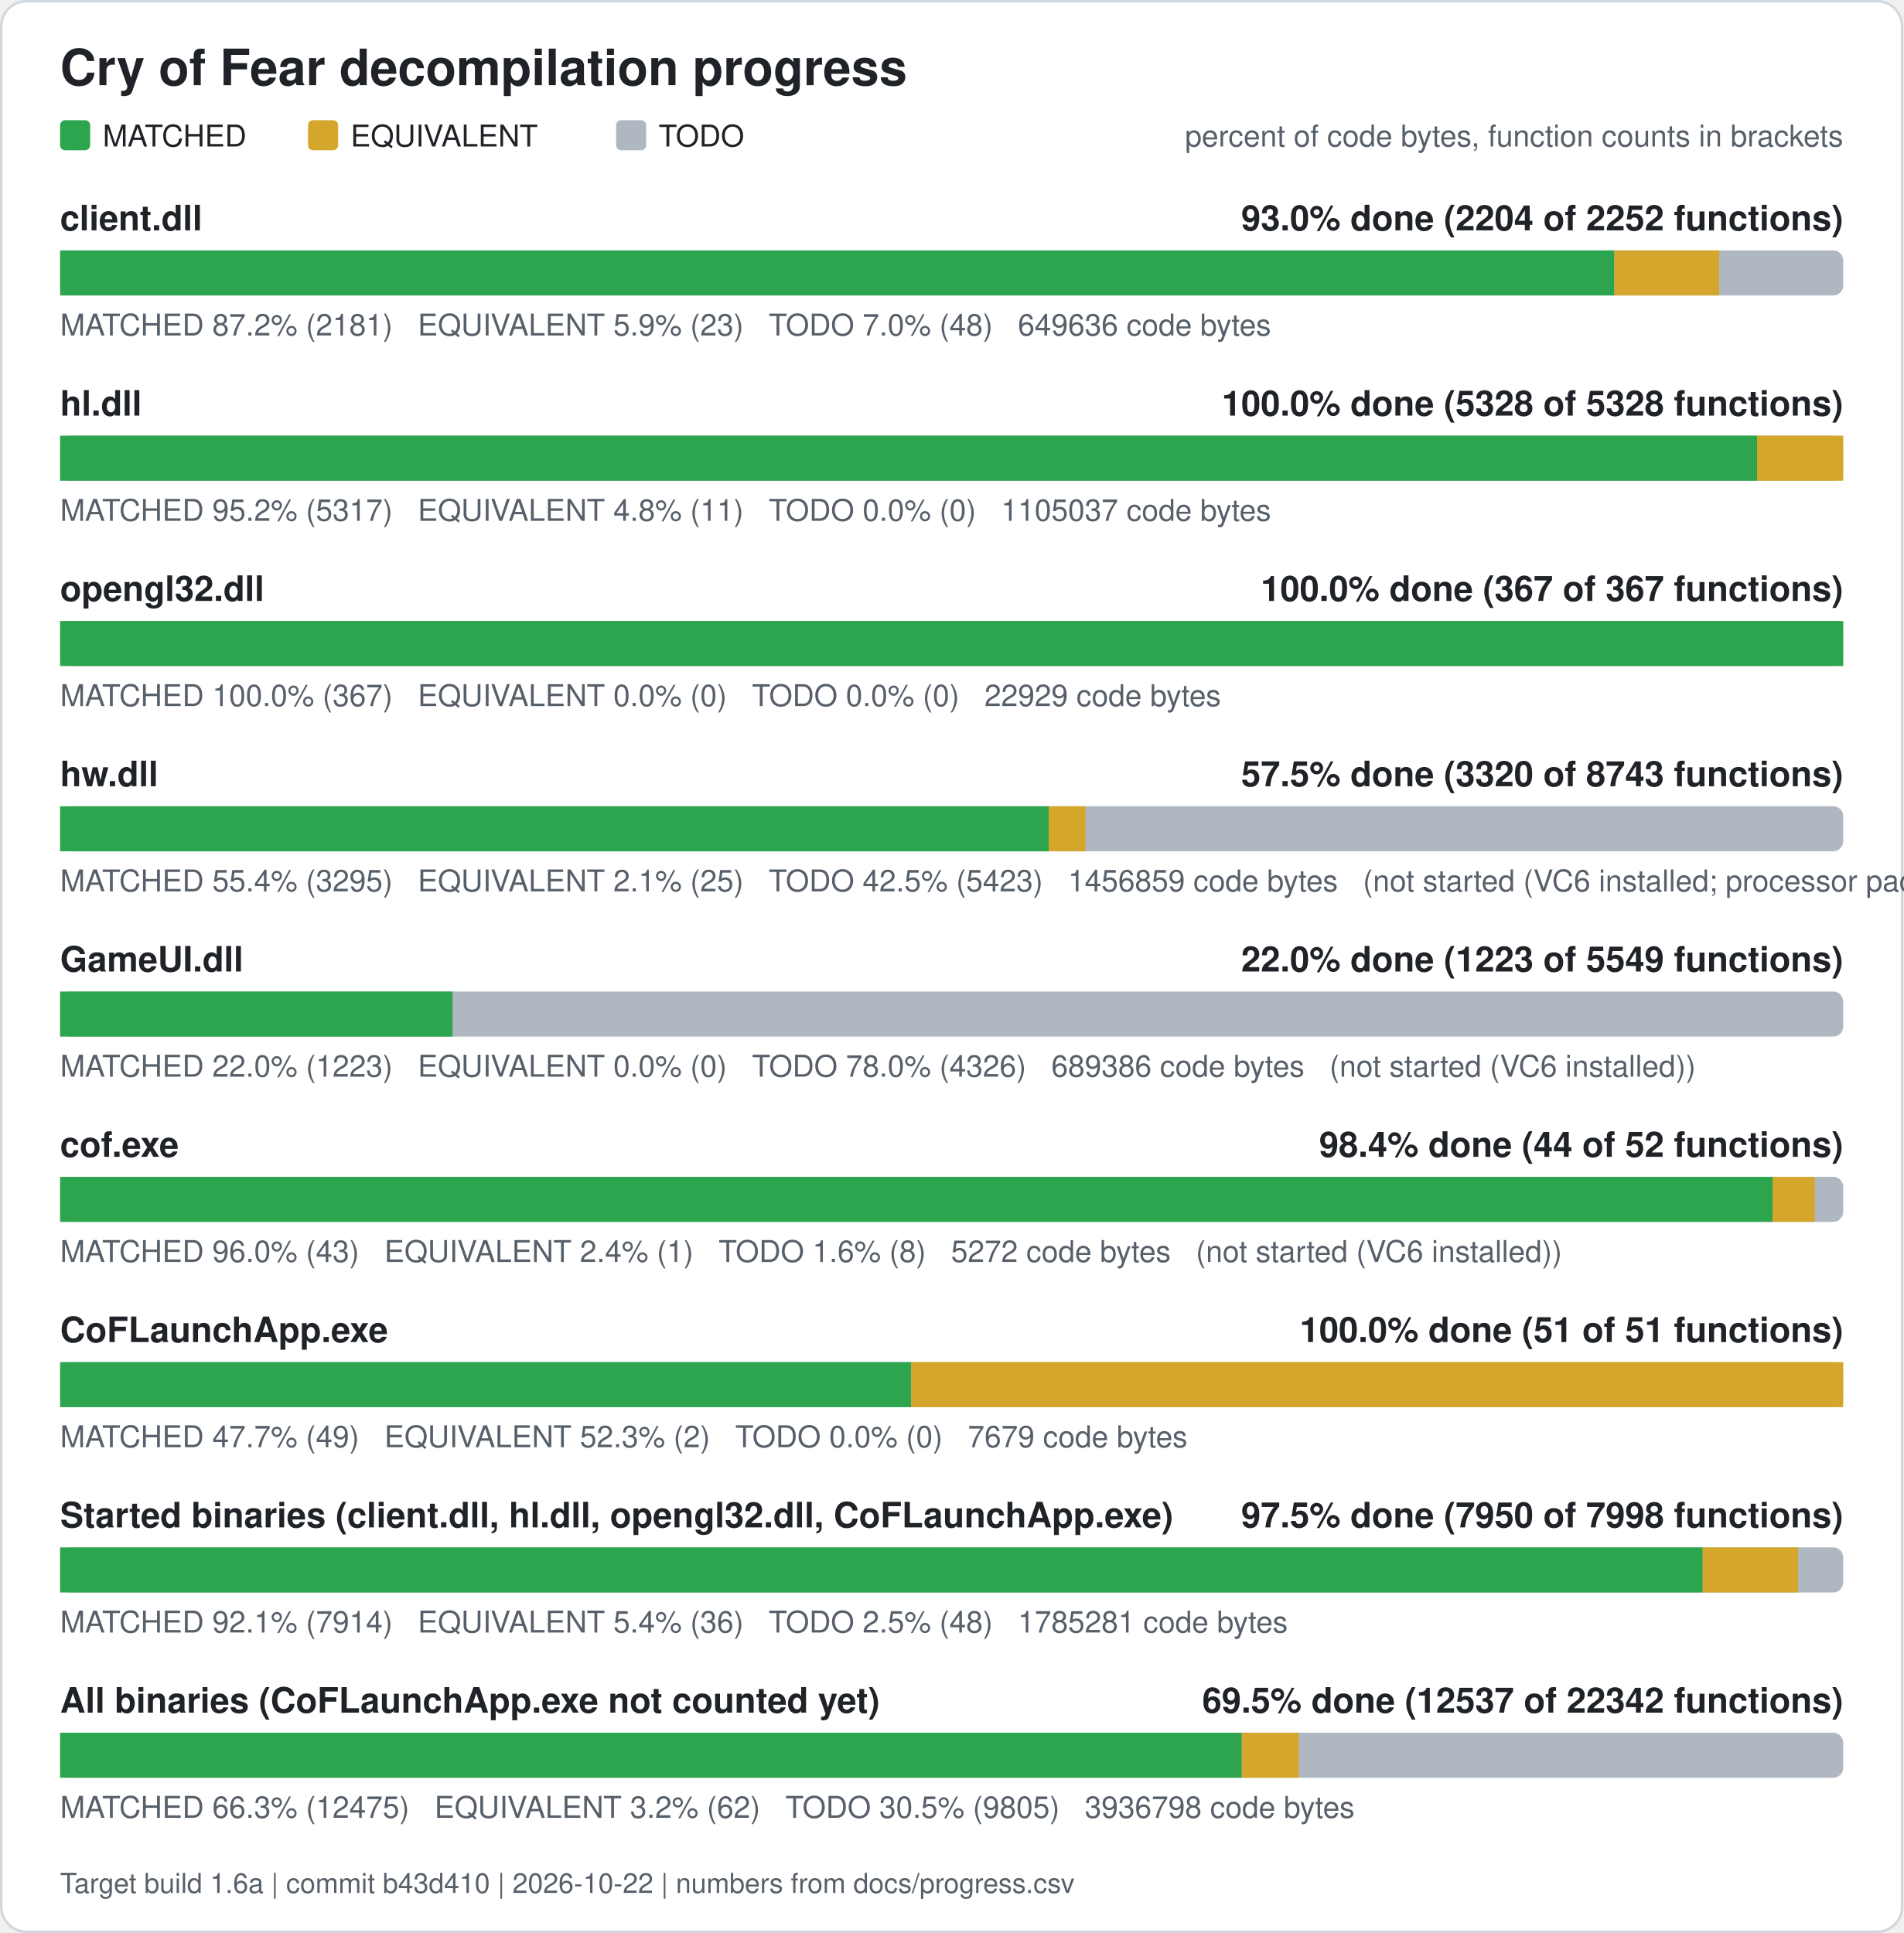
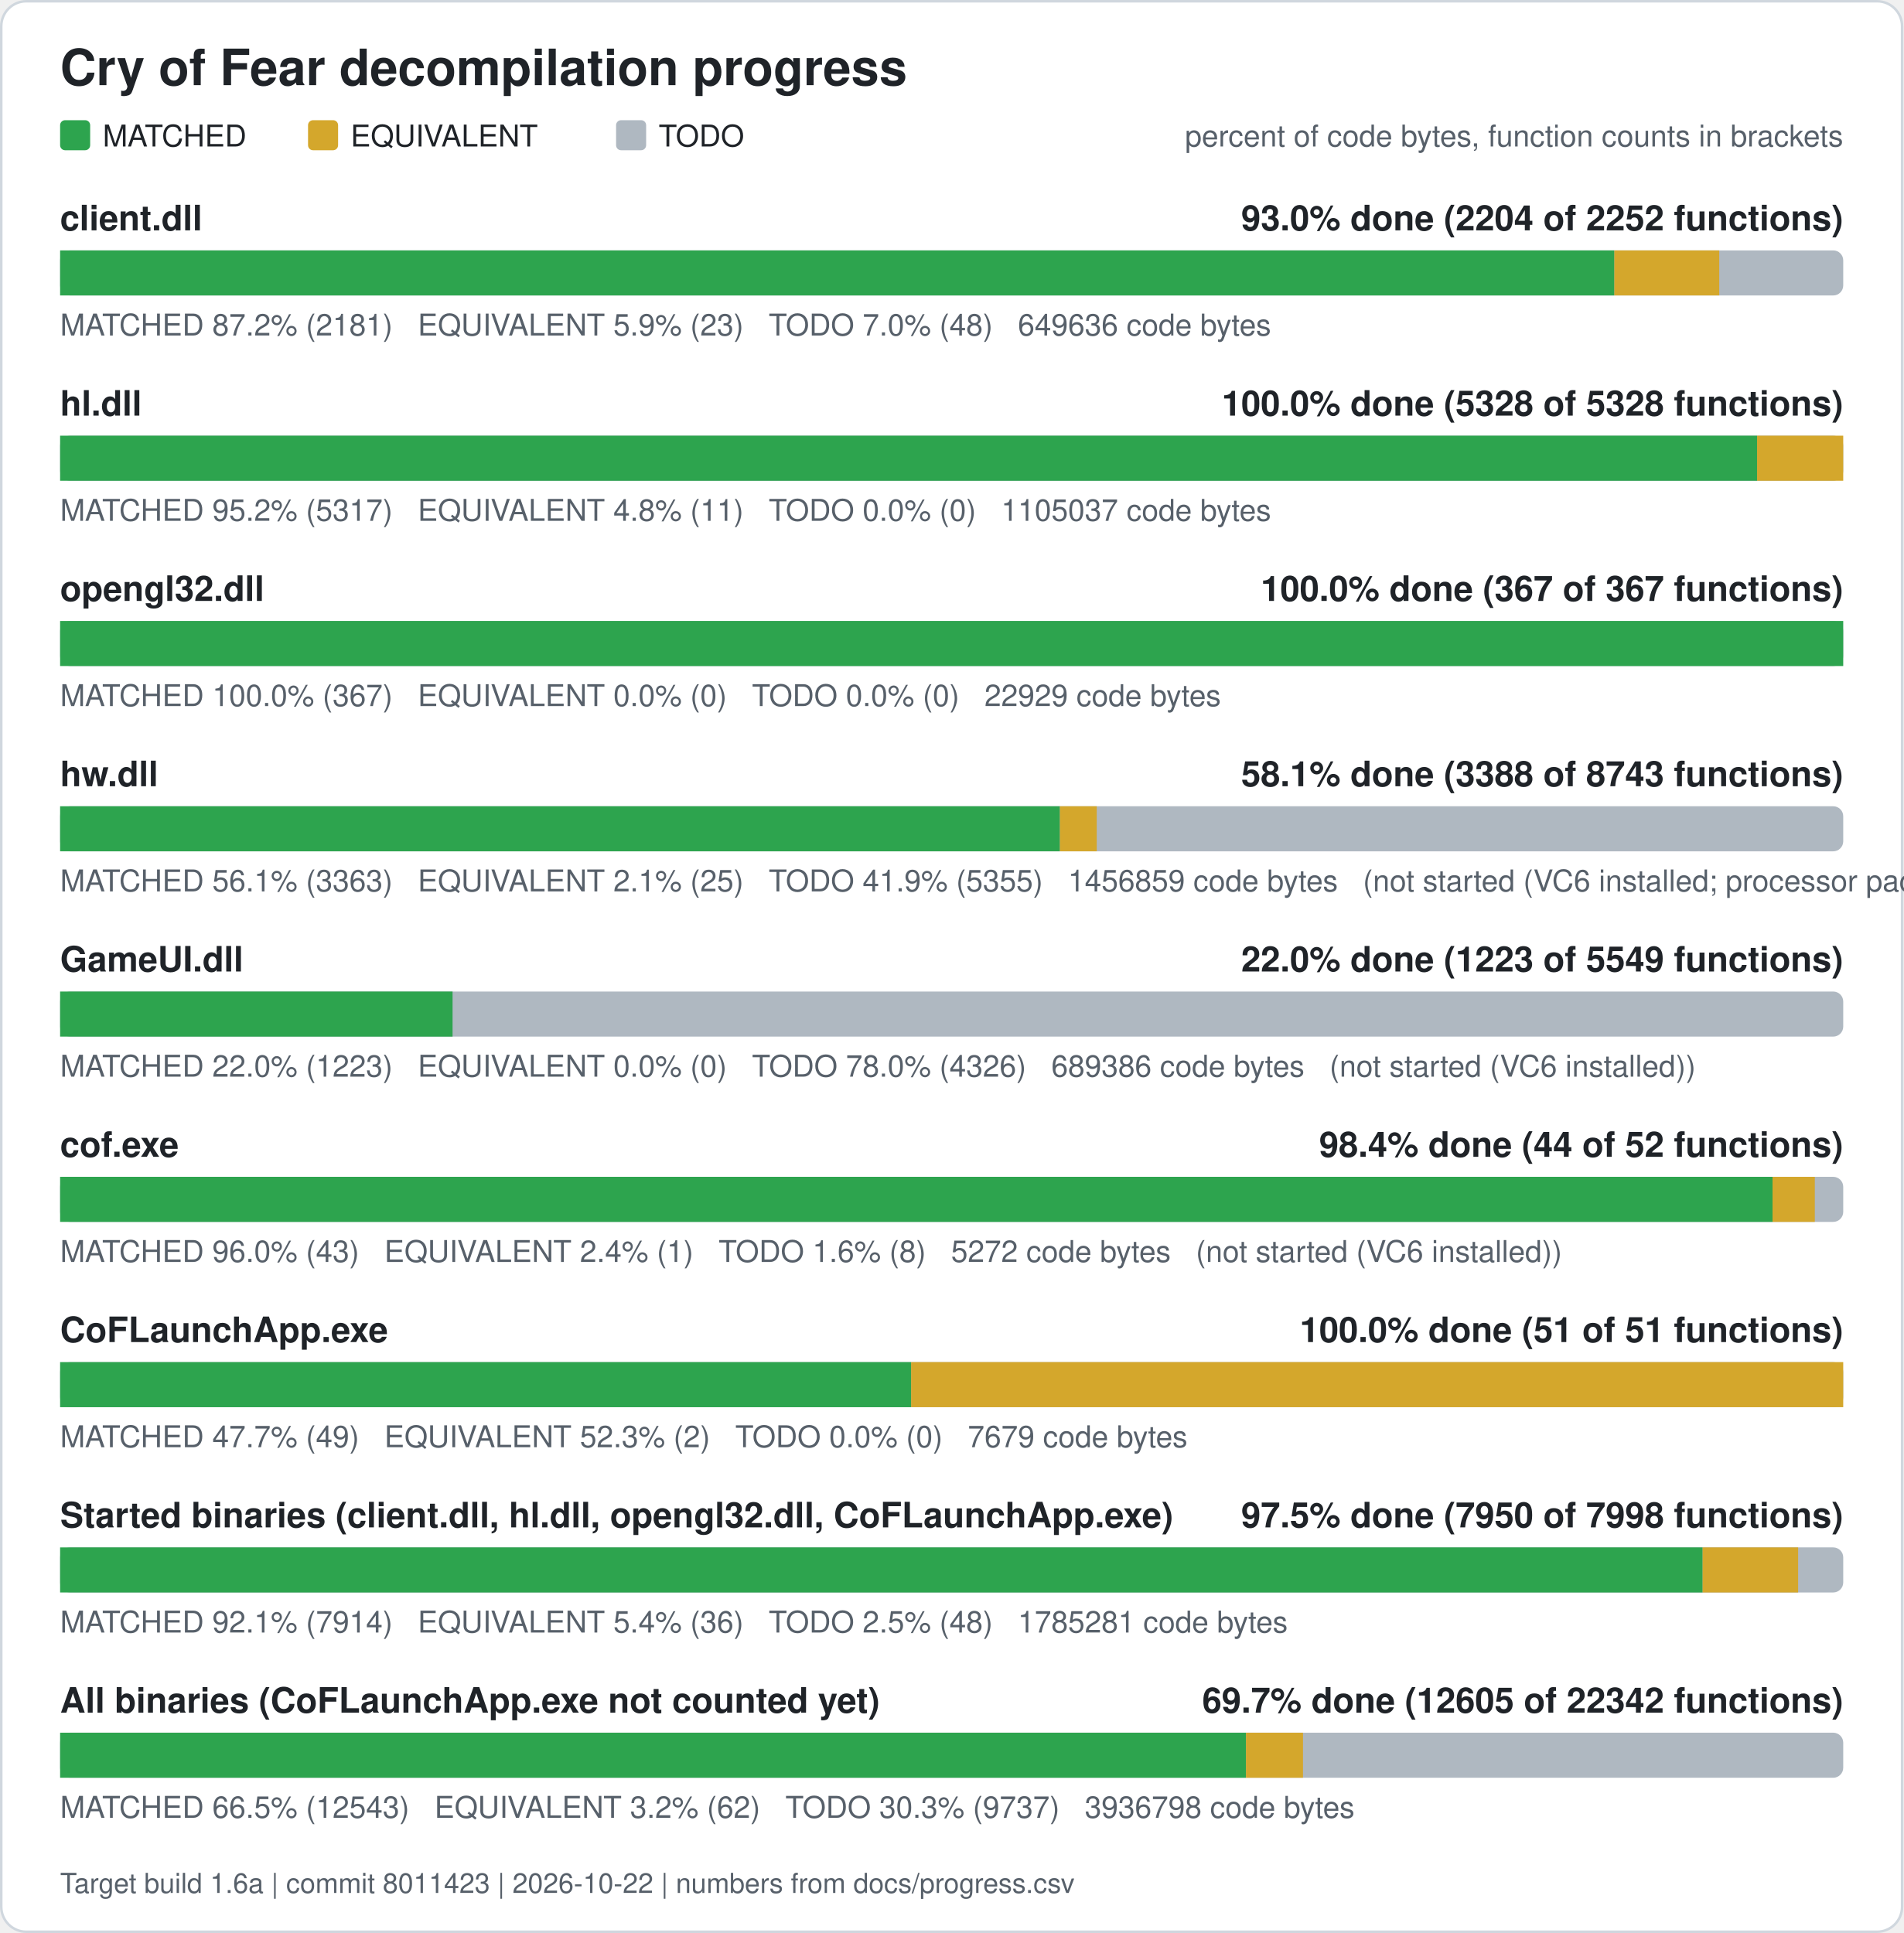
<svg xmlns="http://www.w3.org/2000/svg" width="760" height="772" viewBox="0 0 760 772" role="img" aria-label="Cry of Fear decompilation progress">
  <rect x="0.5" y="0.5" width="759" height="771" rx="10" fill="#ffffff" stroke="#d0d7de" />
  <text x="24" y="34" font-family="Segoe UI, Helvetica, Arial, sans-serif" font-size="20" font-weight="600" fill="#1f2328">Cry of Fear decompilation progress</text>
  <rect x="24" y="48" width="12" height="12" rx="2" fill="#2da44e" />
  <text x="41" y="58.5" font-family="Segoe UI, Helvetica, Arial, sans-serif" font-size="12" fill="#1f2328">MATCHED</text>
  <rect x="123" y="48" width="12" height="12" rx="2" fill="#d4a72c" />
  <text x="140" y="58.5" font-family="Segoe UI, Helvetica, Arial, sans-serif" font-size="12" fill="#1f2328">EQUIVALENT</text>
  <rect x="246" y="48" width="12" height="12" rx="2" fill="#afb8c1" />
  <text x="263" y="58.5" font-family="Segoe UI, Helvetica, Arial, sans-serif" font-size="12" fill="#1f2328">TODO</text>
  <text x="736" y="58.5" font-family="Segoe UI, Helvetica, Arial, sans-serif" font-size="12" fill="#57606a" text-anchor="end">percent of code bytes, function counts in brackets</text>
  <text x="24" y="92" font-family="Segoe UI, Helvetica, Arial, sans-serif" font-size="14" font-weight="600" fill="#1f2328">client.dll</text>
  <text x="736" y="92" font-family="Segoe UI, Helvetica, Arial, sans-serif" font-size="14" font-weight="600" fill="#1f2328" text-anchor="end">93.0% done (2204 of 2252 functions)</text>
  <rect x="24" y="100" width="712" height="18" rx="4" fill="#afb8c1" />
  <rect x="24.00" y="100" width="620.61" height="18" fill="#2da44e" />
  <rect x="644.61" y="100" width="41.89" height="18" fill="#d4a72c" />
  <text x="24" y="134" font-family="Segoe UI, Helvetica, Arial, sans-serif" font-size="12" fill="#57606a" xml:space="preserve">MATCHED 87.2% (2181)   EQUIVALENT 5.9% (23)   TODO 7.0% (48)   649636 code bytes</text>
  <text x="24" y="166" font-family="Segoe UI, Helvetica, Arial, sans-serif" font-size="14" font-weight="600" fill="#1f2328">hl.dll</text>
  <text x="736" y="166" font-family="Segoe UI, Helvetica, Arial, sans-serif" font-size="14" font-weight="600" fill="#1f2328" text-anchor="end">100.0% done (5328 of 5328 functions)</text>
  <rect x="24" y="174" width="712" height="18" rx="4" fill="#afb8c1" />
  <rect x="24.00" y="174" width="677.61" height="18" fill="#2da44e" />
  <rect x="701.61" y="174" width="34.39" height="18" fill="#d4a72c" />
  <text x="24" y="208" font-family="Segoe UI, Helvetica, Arial, sans-serif" font-size="12" fill="#57606a" xml:space="preserve">MATCHED 95.2% (5317)   EQUIVALENT 4.8% (11)   TODO 0.0% (0)   1105037 code bytes</text>
  <text x="24" y="240" font-family="Segoe UI, Helvetica, Arial, sans-serif" font-size="14" font-weight="600" fill="#1f2328">opengl32.dll</text>
  <text x="736" y="240" font-family="Segoe UI, Helvetica, Arial, sans-serif" font-size="14" font-weight="600" fill="#1f2328" text-anchor="end">100.0% done (367 of 367 functions)</text>
  <rect x="24" y="248" width="712" height="18" rx="4" fill="#afb8c1" />
  <rect x="24.00" y="248" width="712.00" height="18" fill="#2da44e" />
  <text x="24" y="282" font-family="Segoe UI, Helvetica, Arial, sans-serif" font-size="12" fill="#57606a" xml:space="preserve">MATCHED 100.0% (367)   EQUIVALENT 0.0% (0)   TODO 0.0% (0)   22929 code bytes</text>
  <text x="24" y="314" font-family="Segoe UI, Helvetica, Arial, sans-serif" font-size="14" font-weight="600" fill="#1f2328">hw.dll</text>
-   <text x="736" y="314" font-family="Segoe UI, Helvetica, Arial, sans-serif" font-size="14" font-weight="600" fill="#1f2328" text-anchor="end">57.5% done (3320 of 8743 functions)</text>
+   <text x="736" y="314" font-family="Segoe UI, Helvetica, Arial, sans-serif" font-size="14" font-weight="600" fill="#1f2328" text-anchor="end">58.1% done (3388 of 8743 functions)</text>
  <rect x="24" y="322" width="712" height="18" rx="4" fill="#afb8c1" />
-   <rect x="24.00" y="322" width="394.73" height="18" fill="#2da44e" />
-   <rect x="418.73" y="322" width="14.71" height="18" fill="#d4a72c" />
-   <text x="24" y="356" font-family="Segoe UI, Helvetica, Arial, sans-serif" font-size="12" fill="#57606a" xml:space="preserve">MATCHED 55.4% (3295)   EQUIVALENT 2.1% (25)   TODO 42.5% (5423)   1456859 code bytes   (not started (VC6 installed; processor pack and VS 2005 objects need those compilers))</text>
+   <rect x="24.00" y="322" width="399.22" height="18" fill="#2da44e" />
+   <rect x="423.22" y="322" width="14.71" height="18" fill="#d4a72c" />
+   <text x="24" y="356" font-family="Segoe UI, Helvetica, Arial, sans-serif" font-size="12" fill="#57606a" xml:space="preserve">MATCHED 56.1% (3363)   EQUIVALENT 2.1% (25)   TODO 41.9% (5355)   1456859 code bytes   (not started (VC6 installed; processor pack and VS 2005 objects need those compilers))</text>
  <text x="24" y="388" font-family="Segoe UI, Helvetica, Arial, sans-serif" font-size="14" font-weight="600" fill="#1f2328">GameUI.dll</text>
  <text x="736" y="388" font-family="Segoe UI, Helvetica, Arial, sans-serif" font-size="14" font-weight="600" fill="#1f2328" text-anchor="end">22.0% done (1223 of 5549 functions)</text>
  <rect x="24" y="396" width="712" height="18" rx="4" fill="#afb8c1" />
  <rect x="24.00" y="396" width="156.71" height="18" fill="#2da44e" />
  <text x="24" y="430" font-family="Segoe UI, Helvetica, Arial, sans-serif" font-size="12" fill="#57606a" xml:space="preserve">MATCHED 22.0% (1223)   EQUIVALENT 0.0% (0)   TODO 78.0% (4326)   689386 code bytes   (not started (VC6 installed))</text>
  <text x="24" y="462" font-family="Segoe UI, Helvetica, Arial, sans-serif" font-size="14" font-weight="600" fill="#1f2328">cof.exe</text>
  <text x="736" y="462" font-family="Segoe UI, Helvetica, Arial, sans-serif" font-size="14" font-weight="600" fill="#1f2328" text-anchor="end">98.4% done (44 of 52 functions)</text>
  <rect x="24" y="470" width="712" height="18" rx="4" fill="#afb8c1" />
  <rect x="24.00" y="470" width="683.77" height="18" fill="#2da44e" />
  <rect x="707.77" y="470" width="16.88" height="18" fill="#d4a72c" />
  <text x="24" y="504" font-family="Segoe UI, Helvetica, Arial, sans-serif" font-size="12" fill="#57606a" xml:space="preserve">MATCHED 96.0% (43)   EQUIVALENT 2.4% (1)   TODO 1.6% (8)   5272 code bytes   (not started (VC6 installed))</text>
  <text x="24" y="536" font-family="Segoe UI, Helvetica, Arial, sans-serif" font-size="14" font-weight="600" fill="#1f2328">CoFLaunchApp.exe</text>
  <text x="736" y="536" font-family="Segoe UI, Helvetica, Arial, sans-serif" font-size="14" font-weight="600" fill="#1f2328" text-anchor="end">100.0% done (51 of 51 functions)</text>
  <rect x="24" y="544" width="712" height="18" rx="4" fill="#afb8c1" />
  <rect x="24.00" y="544" width="339.82" height="18" fill="#2da44e" />
  <rect x="363.82" y="544" width="372.18" height="18" fill="#d4a72c" />
  <text x="24" y="578" font-family="Segoe UI, Helvetica, Arial, sans-serif" font-size="12" fill="#57606a" xml:space="preserve">MATCHED 47.7% (49)   EQUIVALENT 52.3% (2)   TODO 0.0% (0)   7679 code bytes</text>
  <text x="24" y="610" font-family="Segoe UI, Helvetica, Arial, sans-serif" font-size="14" font-weight="600" fill="#1f2328">Started binaries (client.dll, hl.dll, opengl32.dll, CoFLaunchApp.exe)</text>
  <text x="736" y="610" font-family="Segoe UI, Helvetica, Arial, sans-serif" font-size="14" font-weight="600" fill="#1f2328" text-anchor="end">97.5% done (7950 of 7998 functions)</text>
  <rect x="24" y="618" width="712" height="18" rx="4" fill="#afb8c1" />
  <rect x="24.00" y="618" width="655.86" height="18" fill="#2da44e" />
  <rect x="679.86" y="618" width="38.13" height="18" fill="#d4a72c" />
  <text x="24" y="652" font-family="Segoe UI, Helvetica, Arial, sans-serif" font-size="12" fill="#57606a" xml:space="preserve">MATCHED 92.1% (7914)   EQUIVALENT 5.4% (36)   TODO 2.5% (48)   1785281 code bytes</text>
  <text x="24" y="684" font-family="Segoe UI, Helvetica, Arial, sans-serif" font-size="14" font-weight="600" fill="#1f2328">All binaries (CoFLaunchApp.exe not counted yet)</text>
-   <text x="736" y="684" font-family="Segoe UI, Helvetica, Arial, sans-serif" font-size="14" font-weight="600" fill="#1f2328" text-anchor="end">69.5% done (12537 of 22342 functions)</text>
+   <text x="736" y="684" font-family="Segoe UI, Helvetica, Arial, sans-serif" font-size="14" font-weight="600" fill="#1f2328" text-anchor="end">69.7% done (12605 of 22342 functions)</text>
  <rect x="24" y="692" width="712" height="18" rx="4" fill="#afb8c1" />
-   <rect x="24.00" y="692" width="471.85" height="18" fill="#2da44e" />
-   <rect x="495.85" y="692" width="22.76" height="18" fill="#d4a72c" />
-   <text x="24" y="726" font-family="Segoe UI, Helvetica, Arial, sans-serif" font-size="12" fill="#57606a" xml:space="preserve">MATCHED 66.3% (12475)   EQUIVALENT 3.2% (62)   TODO 30.5% (9805)   3936798 code bytes</text>
-   <text x="24" y="756" font-family="Segoe UI, Helvetica, Arial, sans-serif" font-size="11" fill="#57606a">Target build 1.6a | commit b43d410 | 2026-10-22 | numbers from docs/progress.csv</text>
+   <rect x="24.00" y="692" width="473.52" height="18" fill="#2da44e" />
+   <rect x="497.52" y="692" width="22.76" height="18" fill="#d4a72c" />
+   <text x="24" y="726" font-family="Segoe UI, Helvetica, Arial, sans-serif" font-size="12" fill="#57606a" xml:space="preserve">MATCHED 66.5% (12543)   EQUIVALENT 3.2% (62)   TODO 30.3% (9737)   3936798 code bytes</text>
+   <text x="24" y="756" font-family="Segoe UI, Helvetica, Arial, sans-serif" font-size="11" fill="#57606a">Target build 1.6a | commit 8011423 | 2026-10-22 | numbers from docs/progress.csv</text>
</svg>
